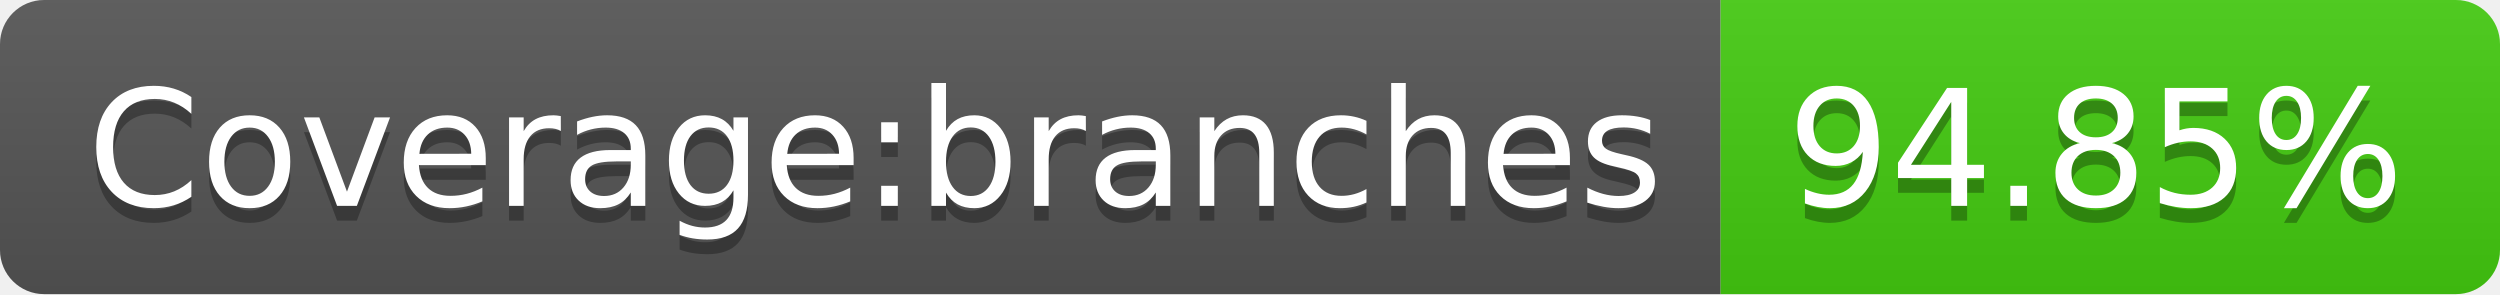
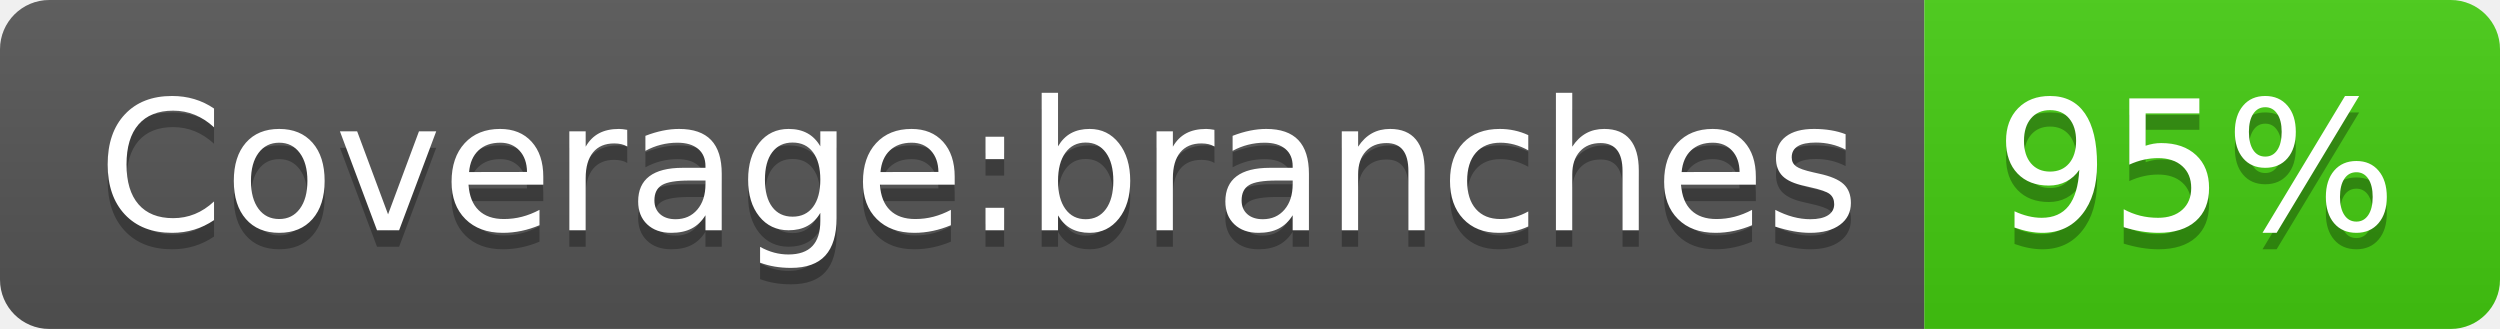
- <svg xmlns="http://www.w3.org/2000/svg" width="170" height="20" role="img" aria-label="Coverage:branches: 94.85%">
+ <svg xmlns="http://www.w3.org/2000/svg" width="152" height="20" role="img" aria-label="Coverage:branches: 95%">
  <linearGradient id="s" x2="0" y2="100%">
    <stop offset="0" stop-color="#bbb" stop-opacity=".1" />
    <stop offset="1" stop-opacity=".1" />
  </linearGradient>
  <clipPath id="r">
-     <rect width="170" height="20" rx="3" fill="#fff" />
+     <rect width="152" height="20" rx="3" fill="#fff" />
  </clipPath>
  <g clip-path="url(#r)">
    <rect width="117" height="20" fill="#555" />
-     <rect x="117" width="53" height="20" fill="#4c1" />
-     <rect width="170" height="20" fill="url(#s)" />
+     <rect x="117" width="35" height="20" fill="#4c1" />
+     <rect width="152" height="20" fill="url(#s)" />
  </g>
  <g fill="#fff" text-anchor="middle" font-family="Verdana,Geneva,DejaVu Sans,sans-serif" text-rendering="geometricPrecision" font-size="110">
    <text aria-hidden="true" x="595" y="150" fill="#010101" fill-opacity=".3" transform="scale(.1)" textLength="1070">Coverage:branches</text>
    <text x="595" y="140" transform="scale(.1)" fill="#fff" textLength="1070">Coverage:branches</text>
-     <text aria-hidden="true" x="1425" y="150" fill="#010101" fill-opacity=".3" transform="scale(.1)" textLength="430">94.85%</text>
-     <text x="1425" y="140" transform="scale(.1)" fill="#fff" textLength="430">94.85%</text>
+     <text aria-hidden="true" x="1335" y="150" fill="#010101" fill-opacity=".3" transform="scale(.1)" textLength="250">95%</text>
+     <text x="1335" y="140" transform="scale(.1)" fill="#fff" textLength="250">95%</text>
  </g>
</svg>
